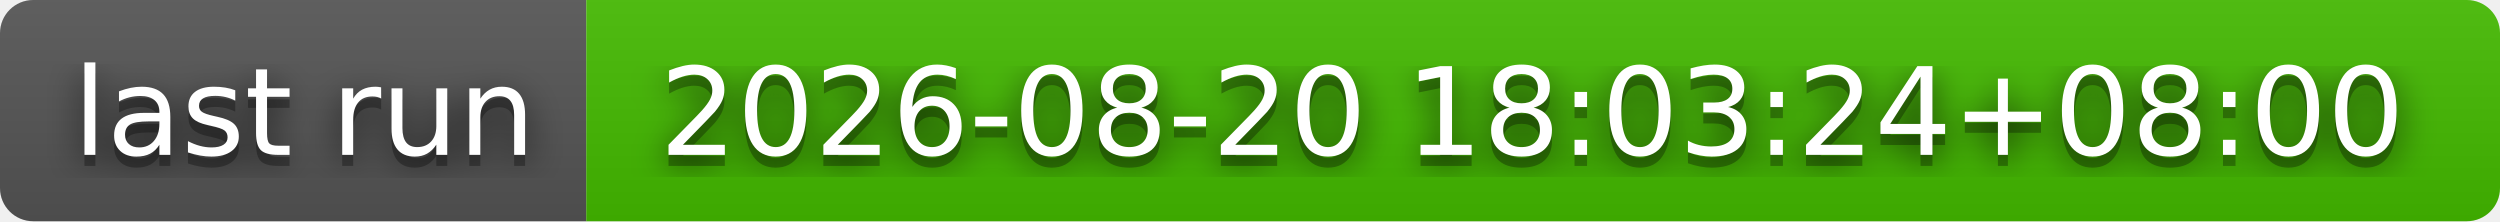
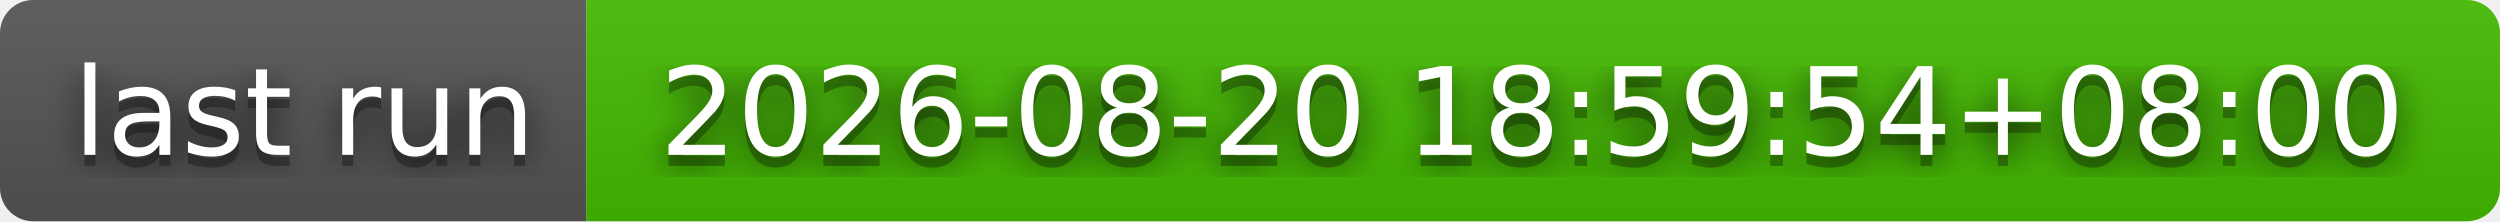
- <svg xmlns="http://www.w3.org/2000/svg" width="226" height="20" role="img" aria-label="last run: 2026-08-20 18:03:24+08:00">
+ <svg xmlns="http://www.w3.org/2000/svg" width="226" height="20" role="img" aria-label="last run: 2026-08-20 18:59:54+08:00">
  <filter id="blur">
    <feGaussianBlur stdDeviation="16" />
  </filter>
  <linearGradient id="s" x2="0" y2="100%">
    <stop offset="0" stop-color="#bbb" stop-opacity=".1" />
    <stop offset="1" stop-opacity=".1" />
  </linearGradient>
  <clipPath id="r">
    <rect width="226" height="20" rx="3" />
  </clipPath>
  <g clip-path="url(#r)">
    <rect width="53" height="20" fill="#555" />
    <rect x="53" width="173" height="20" fill="#4b0" />
    <rect width="226" height="20" fill="url(#s)" />
  </g>
  <g fill="#fff" text-anchor="middle" font-family="Verdana,Geneva,DejaVu Sans,sans-serif" text-rendering="geometricPrecision" font-size="110">
    <g transform="scale(.1)">
      <g aria-hidden="true" fill="#010101">
        <text x="275" y="150" fill-opacity=".8" filter="url(#blur)" textLength="430">last run</text>
        <text x="275" y="150" fill-opacity=".3" textLength="430">last run</text>
      </g>
      <text x="275" y="140" textLength="430">last run</text>
    </g>
    <g transform="scale(.1)">
      <g aria-hidden="true" fill="#010101">
-         <text x="1385" y="150" fill-opacity=".8" filter="url(#blur)" textLength="1630">2026-08-20 18:03:24+08:00</text>
-         <text x="1385" y="150" fill-opacity=".3" textLength="1630">2026-08-20 18:03:24+08:00</text>
+         <text x="1385" y="150" fill-opacity=".8" filter="url(#blur)" textLength="1630">2026-08-20 18:59:54+08:00</text>
+         <text x="1385" y="150" fill-opacity=".3" textLength="1630">2026-08-20 18:59:54+08:00</text>
      </g>
-       <text x="1385" y="140" textLength="1630">2026-08-20 18:03:24+08:00</text>
+       <text x="1385" y="140" textLength="1630">2026-08-20 18:59:54+08:00</text>
    </g>
  </g>
</svg>
